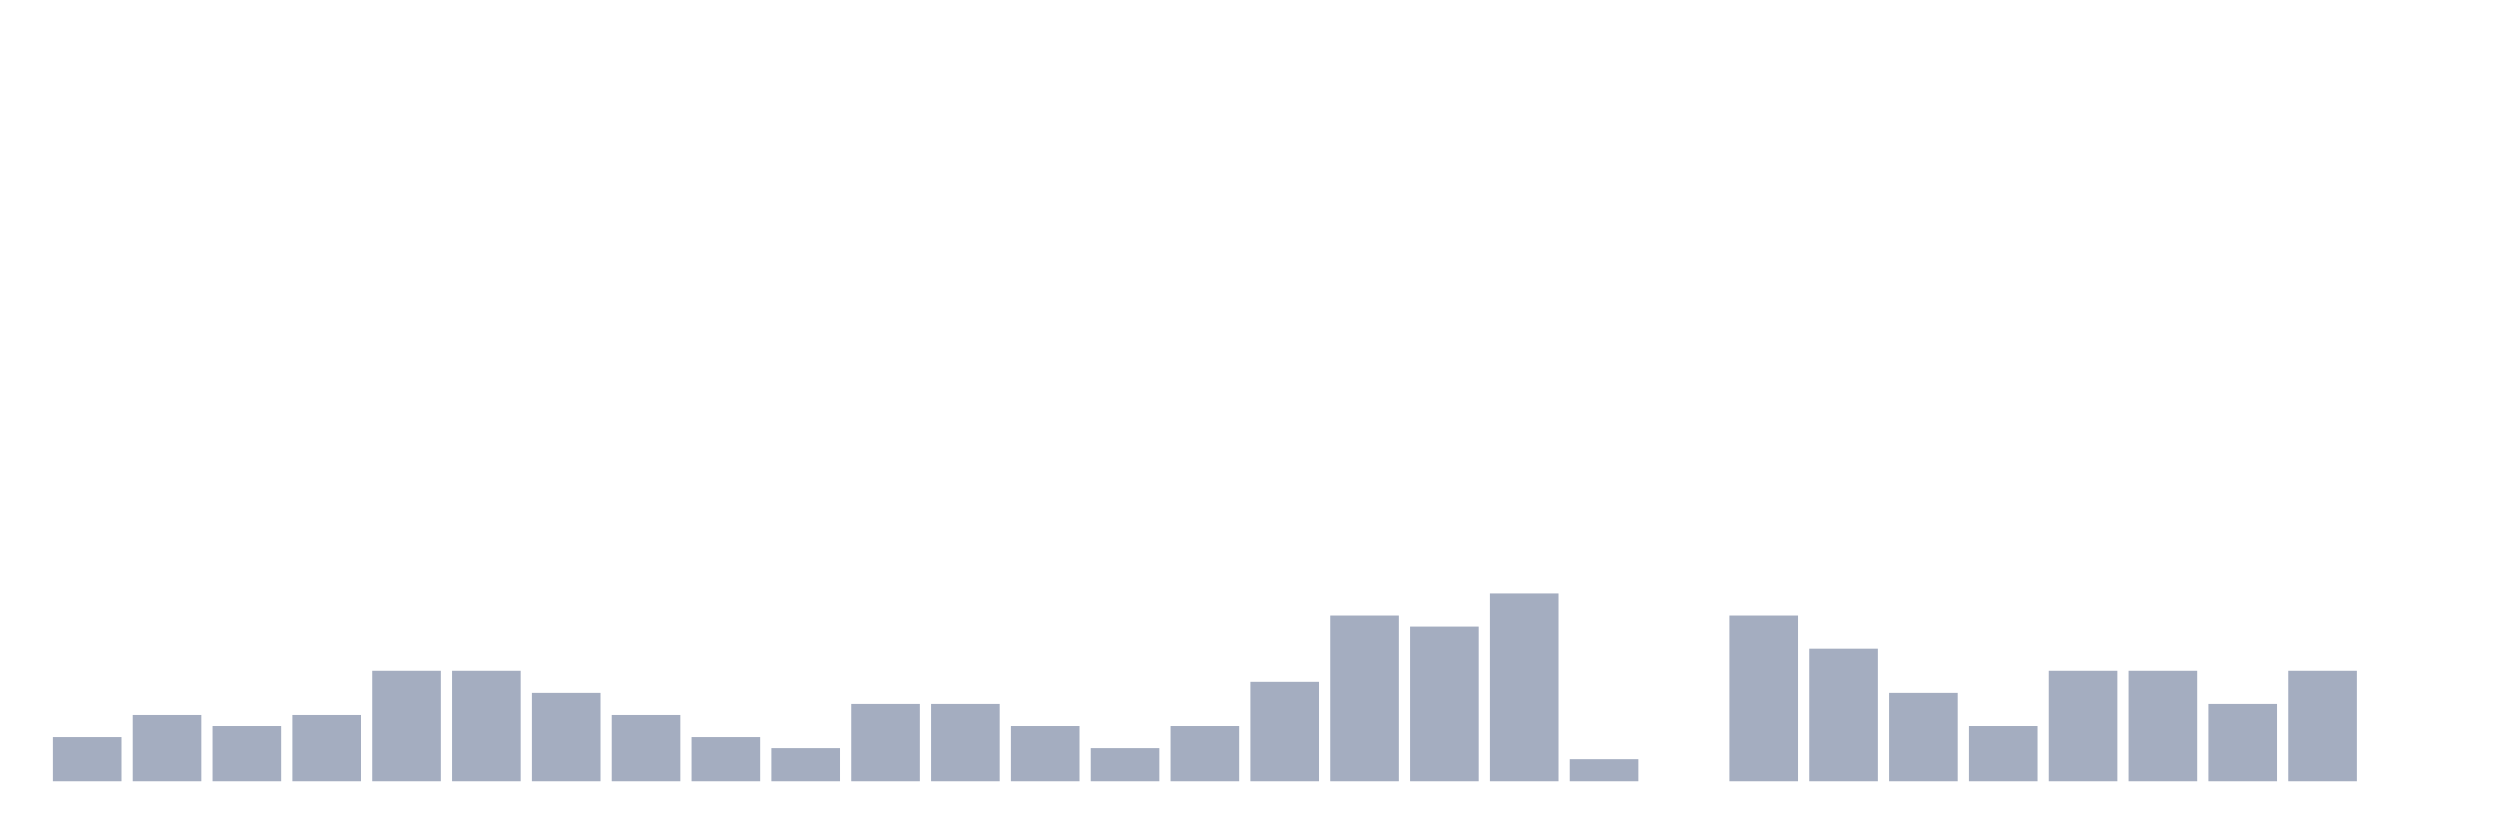
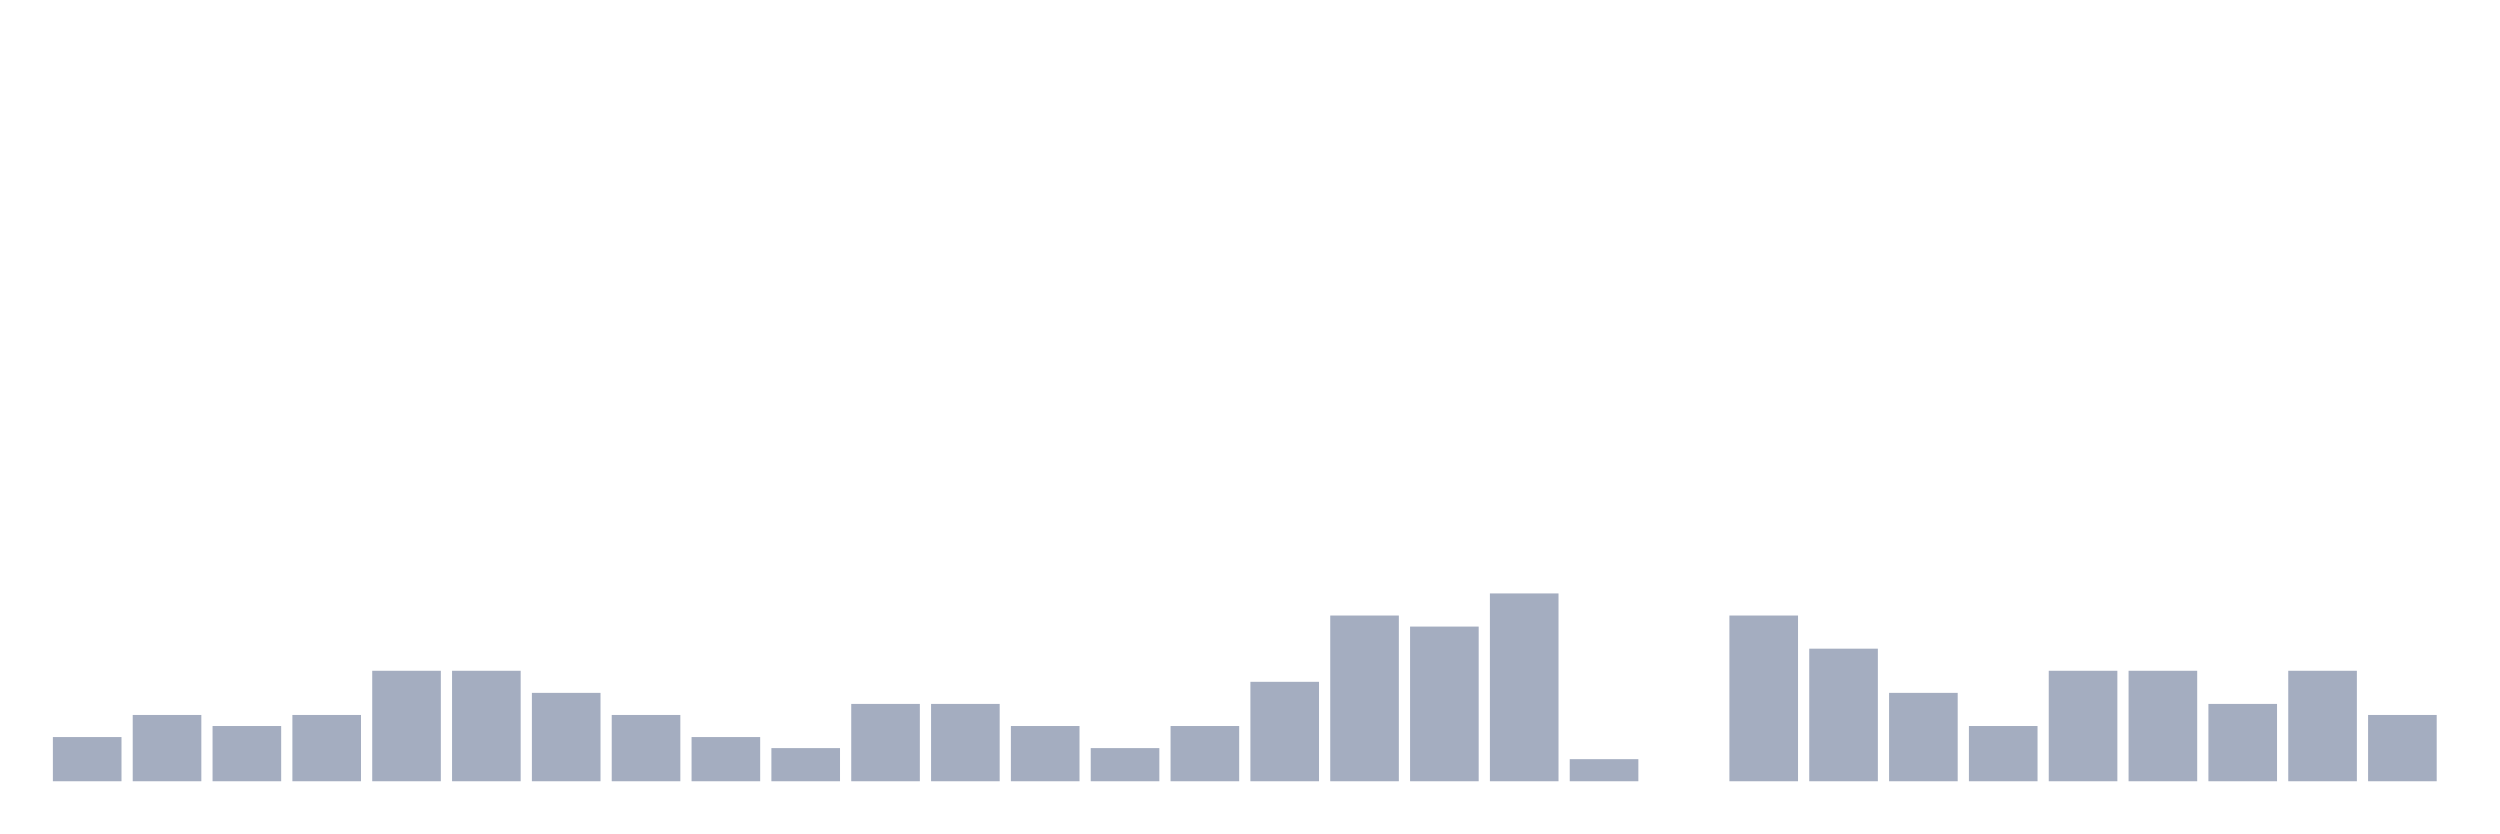
<svg xmlns="http://www.w3.org/2000/svg" viewBox="0 0 480 160">
  <g transform="translate(10,10)">
    <rect class="bar" x="0.153" width="13.175" y="131.515" height="8.485" fill="rgb(164,173,192)" />
    <rect class="bar" x="15.482" width="13.175" y="127.273" height="12.727" fill="rgb(164,173,192)" />
    <rect class="bar" x="30.81" width="13.175" y="129.394" height="10.606" fill="rgb(164,173,192)" />
    <rect class="bar" x="46.138" width="13.175" y="127.273" height="12.727" fill="rgb(164,173,192)" />
    <rect class="bar" x="61.466" width="13.175" y="118.788" height="21.212" fill="rgb(164,173,192)" />
    <rect class="bar" x="76.794" width="13.175" y="118.788" height="21.212" fill="rgb(164,173,192)" />
    <rect class="bar" x="92.123" width="13.175" y="123.03" height="16.97" fill="rgb(164,173,192)" />
    <rect class="bar" x="107.451" width="13.175" y="127.273" height="12.727" fill="rgb(164,173,192)" />
    <rect class="bar" x="122.779" width="13.175" y="131.515" height="8.485" fill="rgb(164,173,192)" />
    <rect class="bar" x="138.107" width="13.175" y="133.636" height="6.364" fill="rgb(164,173,192)" />
    <rect class="bar" x="153.436" width="13.175" y="125.152" height="14.848" fill="rgb(164,173,192)" />
    <rect class="bar" x="168.764" width="13.175" y="125.152" height="14.848" fill="rgb(164,173,192)" />
    <rect class="bar" x="184.092" width="13.175" y="129.394" height="10.606" fill="rgb(164,173,192)" />
    <rect class="bar" x="199.42" width="13.175" y="133.636" height="6.364" fill="rgb(164,173,192)" />
    <rect class="bar" x="214.748" width="13.175" y="129.394" height="10.606" fill="rgb(164,173,192)" />
    <rect class="bar" x="230.077" width="13.175" y="120.909" height="19.091" fill="rgb(164,173,192)" />
    <rect class="bar" x="245.405" width="13.175" y="108.182" height="31.818" fill="rgb(164,173,192)" />
    <rect class="bar" x="260.733" width="13.175" y="110.303" height="29.697" fill="rgb(164,173,192)" />
    <rect class="bar" x="276.061" width="13.175" y="103.939" height="36.061" fill="rgb(164,173,192)" />
    <rect class="bar" x="291.39" width="13.175" y="135.758" height="4.242" fill="rgb(164,173,192)" />
    <rect class="bar" x="306.718" width="13.175" y="140" height="0" fill="rgb(164,173,192)" />
    <rect class="bar" x="322.046" width="13.175" y="108.182" height="31.818" fill="rgb(164,173,192)" />
    <rect class="bar" x="337.374" width="13.175" y="114.545" height="25.455" fill="rgb(164,173,192)" />
    <rect class="bar" x="352.702" width="13.175" y="123.03" height="16.97" fill="rgb(164,173,192)" />
    <rect class="bar" x="368.031" width="13.175" y="129.394" height="10.606" fill="rgb(164,173,192)" />
    <rect class="bar" x="383.359" width="13.175" y="118.788" height="21.212" fill="rgb(164,173,192)" />
    <rect class="bar" x="398.687" width="13.175" y="118.788" height="21.212" fill="rgb(164,173,192)" />
    <rect class="bar" x="414.015" width="13.175" y="125.152" height="14.848" fill="rgb(164,173,192)" />
    <rect class="bar" x="429.344" width="13.175" y="118.788" height="21.212" fill="rgb(164,173,192)" />
-     <rect class="bar" x="444.672" width="13.175" y="140" height="0" fill="rgb(164,173,192)" />
+     <rect class="bar" x="444.672" width="13.175" y="127.273" height="12.727" fill="rgb(164,173,192)" />
  </g>
</svg>
